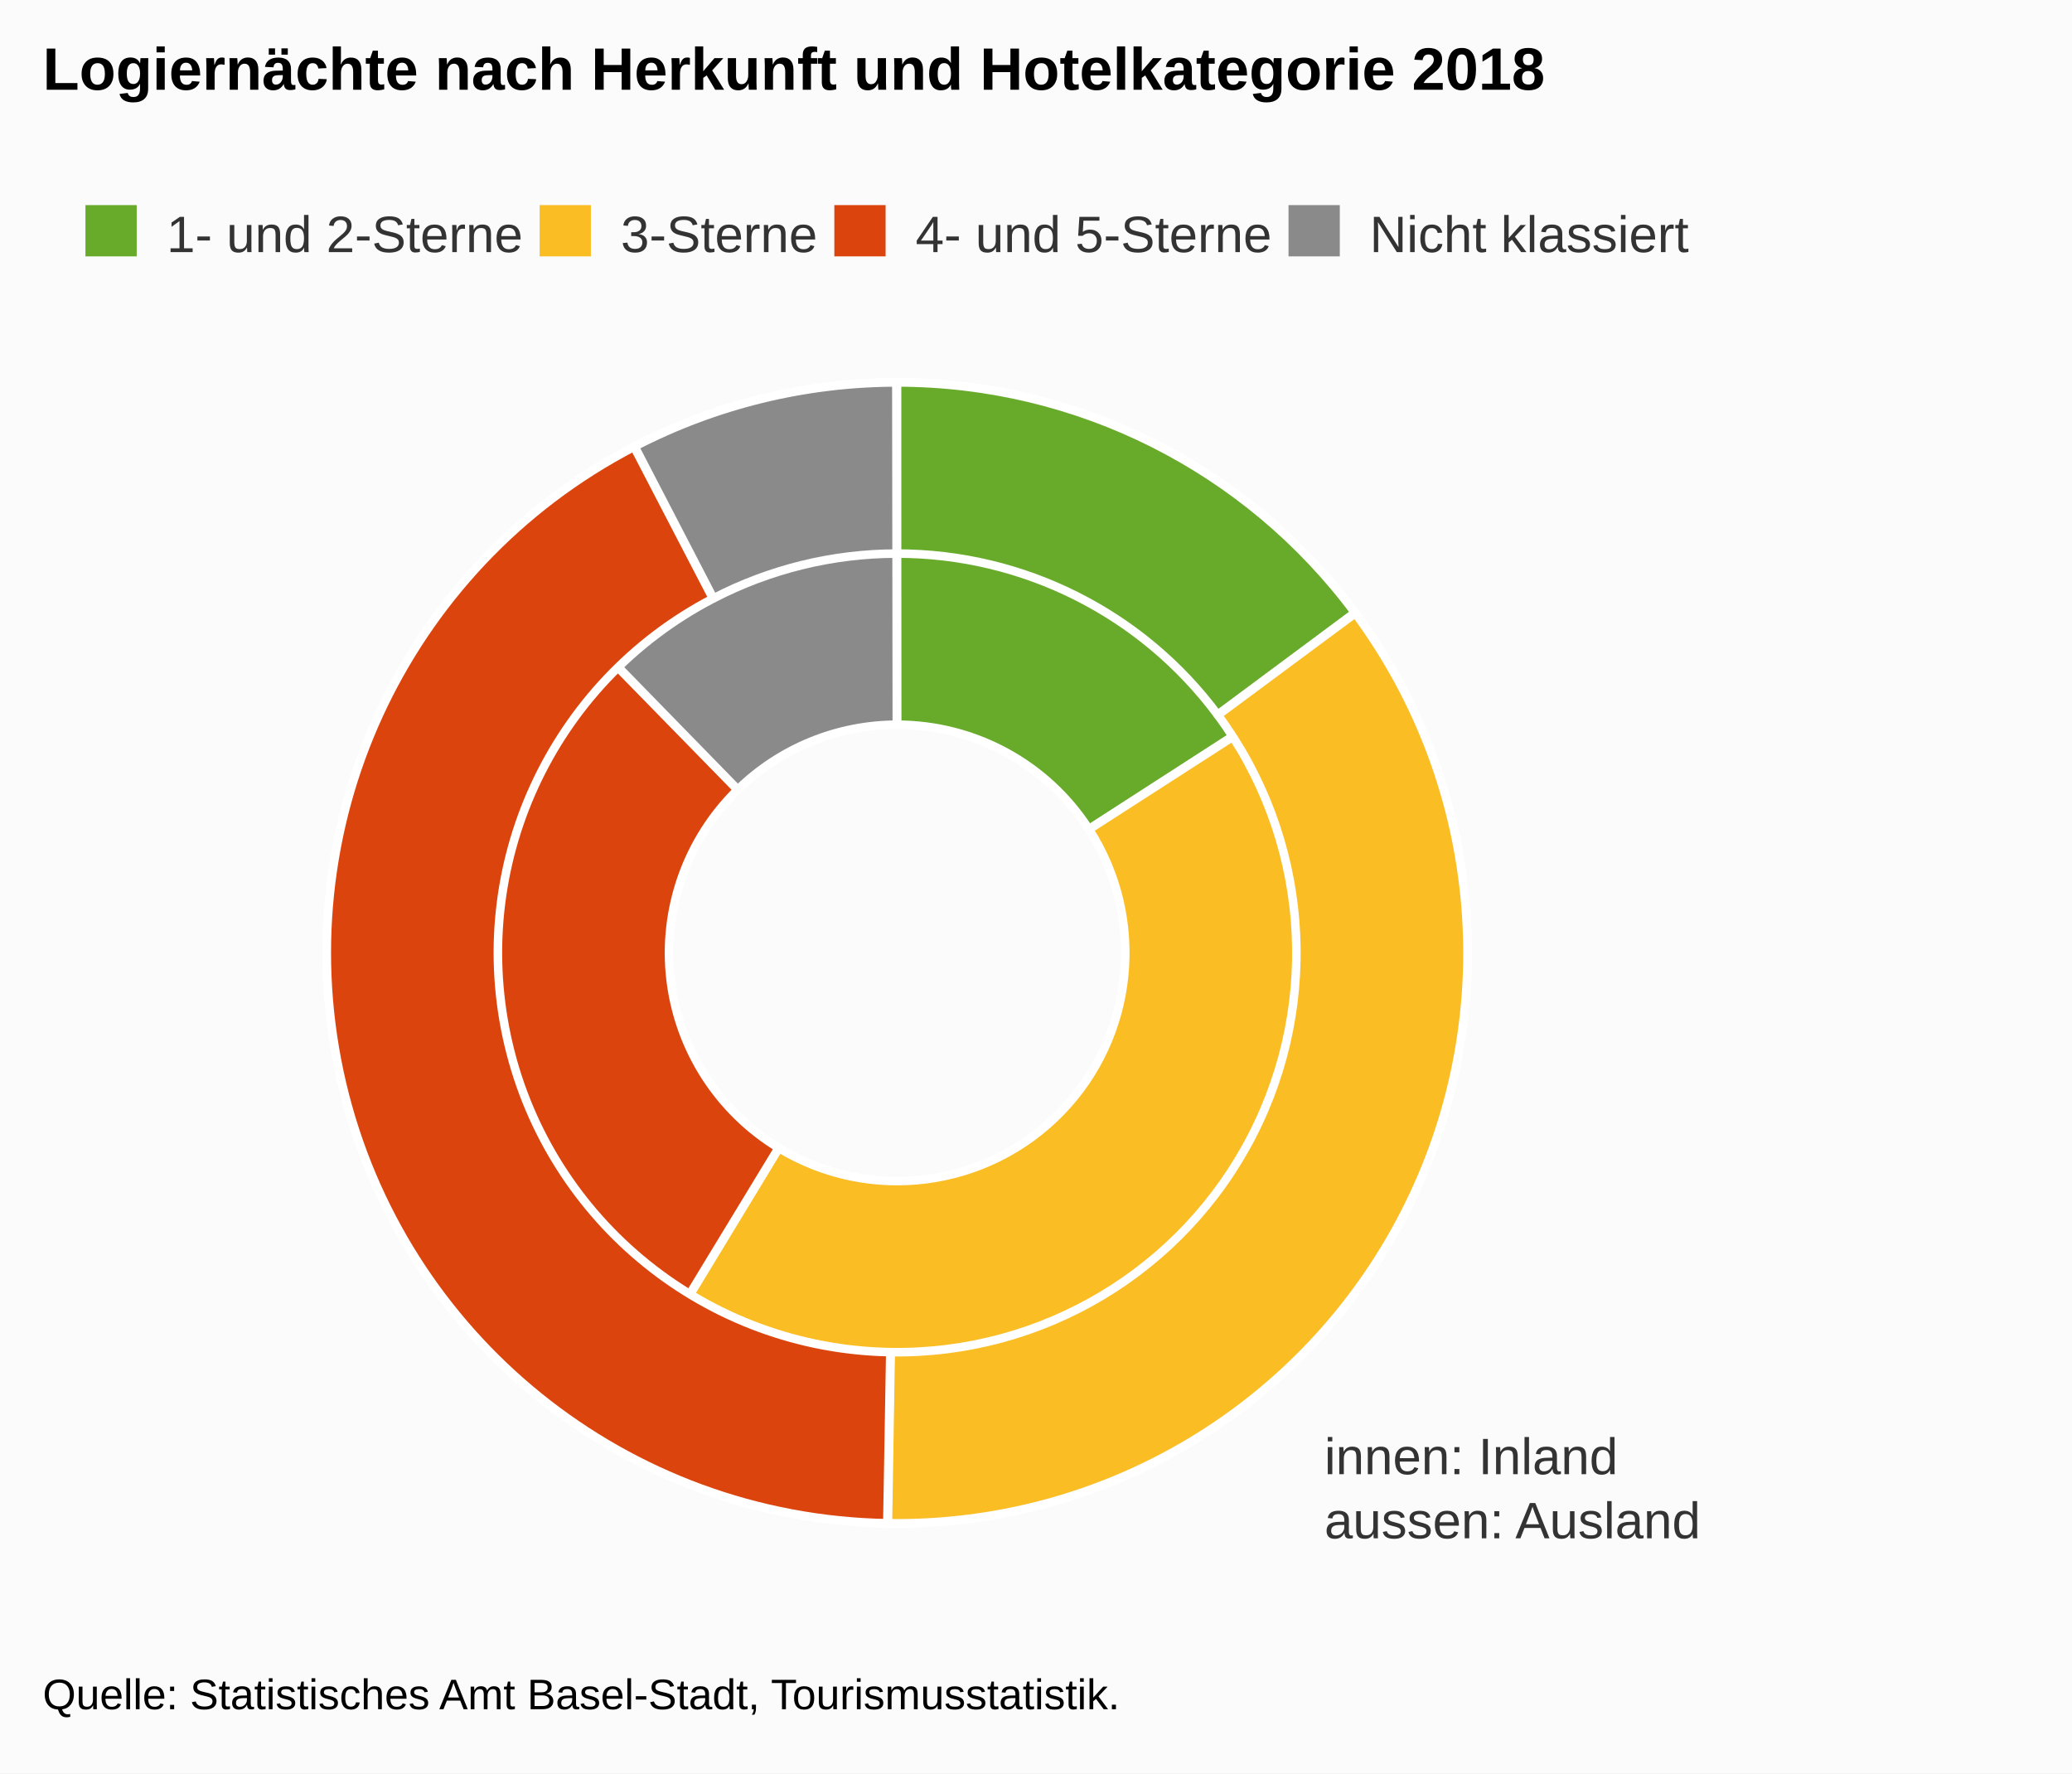
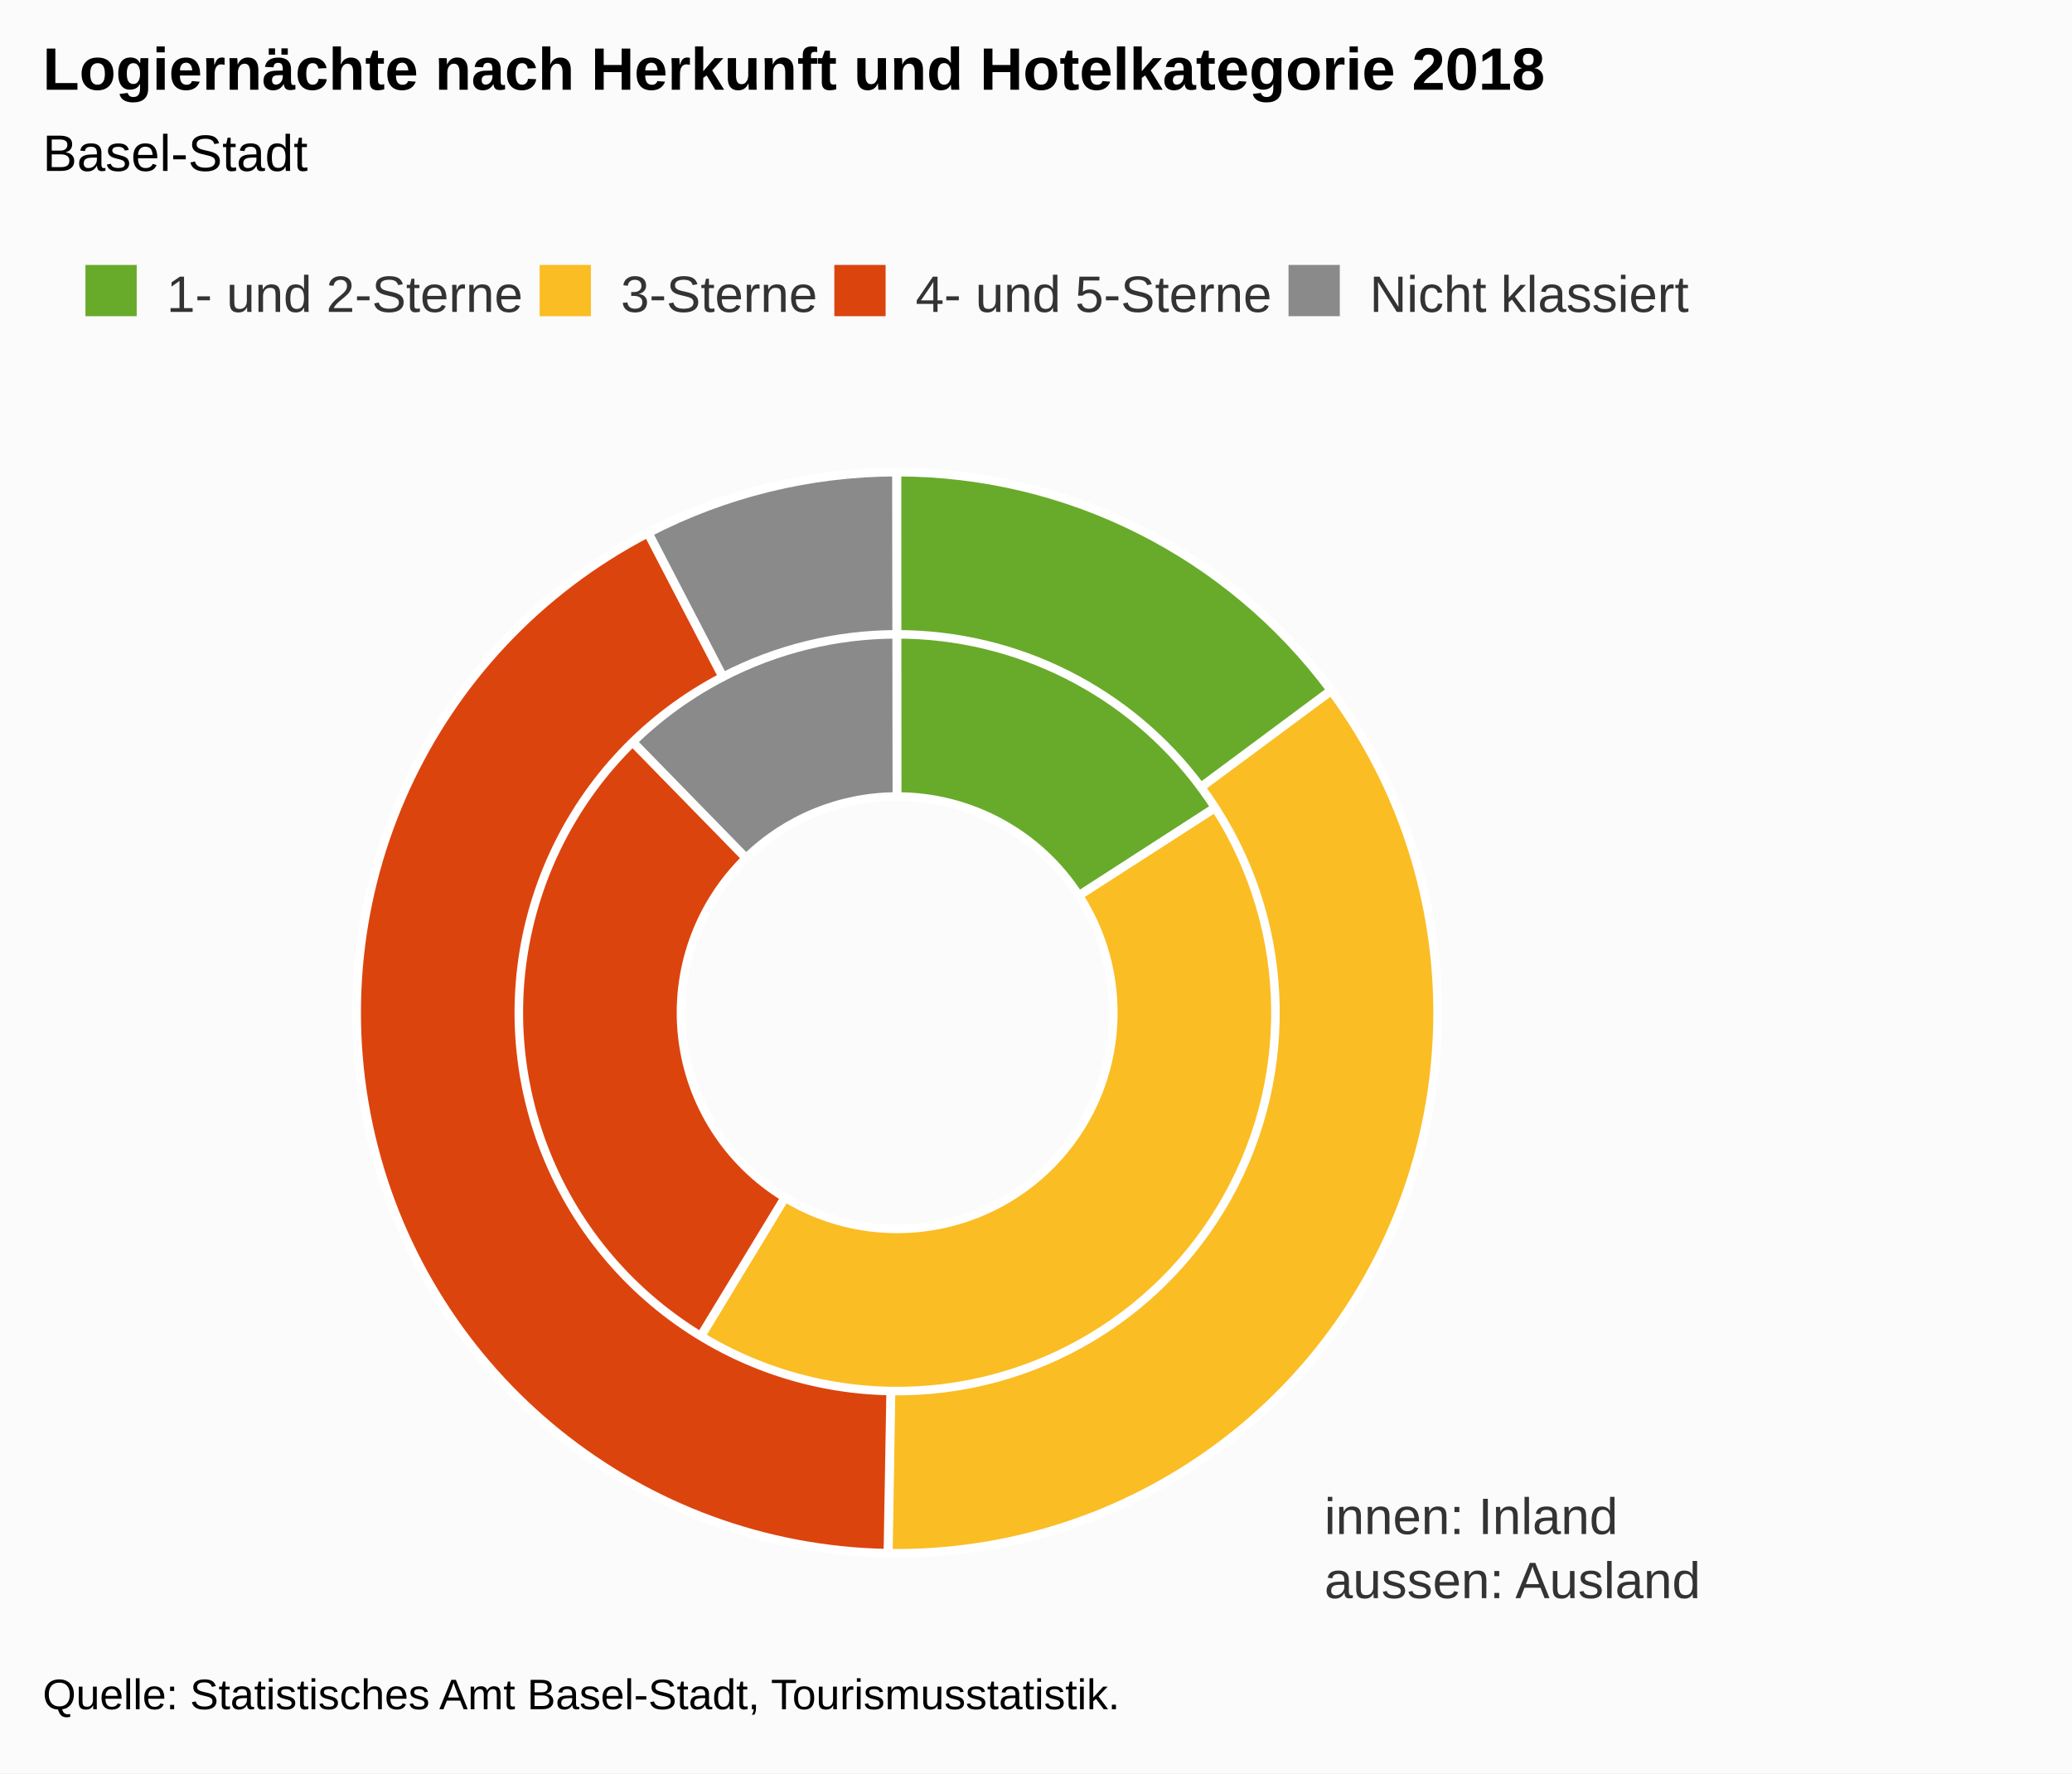
<svg xmlns="http://www.w3.org/2000/svg" version="1.1" class="highcharts-root" style="font-family:Arial;font-size:12px;" viewBox="0 0 485 415">
  <defs>
-     <clipPath id="highcharts-k91jz5f-7">
-       <rect x="0" y="0" width="465" height="287" fill="none" />
+     <clipPath id="highcharts-e61eknz-7">
+       <rect x="0" y="0" width="465" height="273" fill="none" />
    </clipPath>
  </defs>
  <rect fill="#fbfbfb" class="highcharts-background" x="0" y="0" width="485" height="415" rx="0" ry="0" />
-   <rect fill="none" class="highcharts-plot-background" x="10" y="83" width="465" height="287" />
+   <rect fill="none" class="highcharts-plot-background" x="10" y="97" width="465" height="273" />
  <g class="highcharts-pane-group" data-z-index="0" />
-   <rect fill="none" class="highcharts-plot-border" data-z-index="1" x="10" y="83" width="465" height="287" />
-   <text x="310" y="345" data-z-index="2" style="position:absolute;color:#333333;fill:#333333;">
+   <rect fill="none" class="highcharts-plot-border" data-z-index="1" x="10" y="97" width="465" height="273" />
+   <text x="310" y="359" data-z-index="2" style="position:absolute;color:#333333;fill:#333333;">
    <tspan>innen: Inland</tspan>
    <tspan x="310" dy="15">aussen: Ausland</tspan>
  </text>
  <g class="highcharts-series-group" data-z-index="3">
-     <g data-z-index="0.1" class="highcharts-series highcharts-series-0 highcharts-pie-series " transform="translate(10,83) scale(1 1)">
-       <path fill="#68AB2B" d="M 199.973 6.5 A 133.5 133.5 0 0 1 312.177 67.622 L 244.871 111.049 A 53.4 53.4 0 0 0 199.989 86.6 Z" transform="translate(0,0)" stroke="#ffffff" stroke-width="2" stroke-linejoin="round" class="highcharts-point highcharts-color-0" />
-       <path fill="#FABD24" d="M 312.249 67.734 A 133.5 133.5 0 0 1 130.768 254.145 L 172.307 185.658 A 53.4 53.4 0 0 0 244.9 111.094 Z" transform="translate(0,0)" stroke="#ffffff" stroke-width="2" stroke-linejoin="round" class="highcharts-point highcharts-color-1" />
-       <path fill="#DC440E" d="M 130.654 254.076 A 133.5 133.5 0 0 1 106.646 44.568 L 162.658 101.827 A 53.4 53.4 0 0 0 172.262 185.63 Z" transform="translate(0,0)" stroke="#ffffff" stroke-width="2" stroke-linejoin="round" class="highcharts-point highcharts-color-2" />
-       <path fill="#8A8A8A" d="M 106.742 44.474 A 133.5 133.5 0 0 1 199.815 6.5 L 199.926 86.6 A 53.4 53.4 0 0 0 162.697 101.79 Z" transform="translate(0,0)" stroke="#ffffff" stroke-width="2" stroke-linejoin="round" class="highcharts-point highcharts-color-3" />
+     <g data-z-index="0.1" class="highcharts-series highcharts-series-0 highcharts-pie-series " transform="translate(10,97) scale(1 1)">
+       <path fill="#68AB2B" d="M 199.974 13.5 A 126.5 126.5 0 0 1 306.295 71.417 L 242.518 112.567 A 50.6 50.6 0 0 0 199.99 89.4 Z" transform="translate(0,0)" stroke="#ffffff" stroke-width="2" stroke-linejoin="round" class="highcharts-point highcharts-color-0" />
+       <path fill="#FABD24" d="M 306.364 71.524 A 126.5 126.5 0 0 1 134.398 248.16 L 173.759 183.264 A 50.6 50.6 0 0 0 242.545 112.609 Z" transform="translate(0,0)" stroke="#ffffff" stroke-width="2" stroke-linejoin="round" class="highcharts-point highcharts-color-1" />
+       <path fill="#DC440E" d="M 134.29 248.095 A 126.5 126.5 0 0 1 111.541 49.572 L 164.616 103.829 A 50.6 50.6 0 0 0 173.716 183.238 Z" transform="translate(0,0)" stroke="#ffffff" stroke-width="2" stroke-linejoin="round" class="highcharts-point highcharts-color-2" />
+       <path fill="#8A8A8A" d="M 111.632 49.483 A 126.5 126.5 0 0 1 199.824 13.5 L 199.93 89.4 A 50.6 50.6 0 0 0 164.653 103.793 Z" transform="translate(0,0)" stroke="#ffffff" stroke-width="2" stroke-linejoin="round" class="highcharts-point highcharts-color-3" />
    </g>
-     <g data-z-index="0.1" class="highcharts-markers highcharts-series-0 highcharts-pie-series " transform="translate(10,83) scale(1 1)" />
-     <g data-z-index="0.1" class="highcharts-series highcharts-series-1 highcharts-pie-series " transform="translate(10,83) scale(1 1)">
-       <path fill="#68AB2B" d="M 199.973 6.5 A 133.5 133.5 0 0 1 307.159 60.382 L 275.012 84.267 A 93.45 93.45 0 0 0 199.981 46.55 Z" transform="translate(0,0)" stroke="#ffffff" stroke-width="2" stroke-linejoin="round" class="highcharts-point highcharts-color-0" />
-       <path fill="#FABD24" d="M 307.239 60.489 A 133.5 133.5 0 0 1 197.837 273.482 L 198.486 233.438 A 93.45 93.45 0 0 0 275.067 84.342 Z" transform="translate(0,0)" stroke="#ffffff" stroke-width="2" stroke-linejoin="round" class="highcharts-point highcharts-color-1" />
-       <path fill="#DC440E" d="M 197.703 273.48 A 133.5 133.5 0 0 1 138.425 21.549 L 156.897 57.084 A 93.45 93.45 0 0 0 198.392 233.436 Z" transform="translate(0,0)" stroke="#ffffff" stroke-width="2" stroke-linejoin="round" class="highcharts-point highcharts-color-2" />
-       <path fill="#8A8A8A" d="M 138.543 21.487 A 133.5 133.5 0 0 1 199.815 6.5 L 199.87 46.55 A 93.45 93.45 0 0 0 156.98 57.041 Z" transform="translate(0,0)" stroke="#ffffff" stroke-width="2" stroke-linejoin="round" class="highcharts-point highcharts-color-3" />
+     <g data-z-index="0.1" class="highcharts-markers highcharts-series-0 highcharts-pie-series " transform="translate(10,97) scale(1 1)" />
+     <g data-z-index="0.1" class="highcharts-series highcharts-series-1 highcharts-pie-series " transform="translate(10,97) scale(1 1)">
+       <path fill="#68AB2B" d="M 199.974 13.5 A 126.5 126.5 0 0 1 301.541 64.556 L 271.078 87.189 A 88.55 88.55 0 0 0 199.982 51.45 Z" transform="translate(0,0)" stroke="#ffffff" stroke-width="2" stroke-linejoin="round" class="highcharts-point highcharts-color-0" />
+       <path fill="#FABD24" d="M 301.616 64.658 A 126.5 126.5 0 0 1 197.95 266.483 L 198.565 228.538 A 88.55 88.55 0 0 0 271.131 87.261 Z" transform="translate(0,0)" stroke="#ffffff" stroke-width="2" stroke-linejoin="round" class="highcharts-point highcharts-color-1" />
+       <path fill="#DC440E" d="M 197.824 266.481 A 126.5 126.5 0 0 1 141.654 27.759 L 159.157 61.432 A 88.55 88.55 0 0 0 198.477 228.537 Z" transform="translate(0,0)" stroke="#ffffff" stroke-width="2" stroke-linejoin="round" class="highcharts-point highcharts-color-2" />
+       <path fill="#8A8A8A" d="M 141.766 27.701 A 126.5 126.5 0 0 1 199.824 13.5 L 199.877 51.45 A 88.55 88.55 0 0 0 159.236 61.391 Z" transform="translate(0,0)" stroke="#ffffff" stroke-width="2" stroke-linejoin="round" class="highcharts-point highcharts-color-3" />
    </g>
-     <g data-z-index="0.1" class="highcharts-markers highcharts-series-1 highcharts-pie-series " transform="translate(10,83) scale(1 1)" />
+     <g data-z-index="0.1" class="highcharts-markers highcharts-series-1 highcharts-pie-series " transform="translate(10,97) scale(1 1)" />
  </g>
  <text x="10" text-anchor="start" class="highcharts-title" data-z-index="4" style="color:#000000;font-size:14px;font-weight:bold;fill:#000000;" y="21">
    <tspan>Logiernächte nach Herkunft und Hotelkategorie 2018</tspan>
  </text>
-   <text x="10" text-anchor="start" class="highcharts-subtitle" data-z-index="4" style="color:#000000;font-size:12px;font-weight:normal;font-family:Arial;fill:#000000;" y="40" />
-   <g class="highcharts-legend" data-z-index="7" transform="translate(10,41)">
+   <text x="10" text-anchor="start" class="highcharts-subtitle" data-z-index="4" style="color:#000000;font-size:12px;font-weight:normal;font-family:Arial;fill:#000000;" y="40">
+     <tspan>Basel-Stadt</tspan>
+   </text>
+   <g class="highcharts-legend" data-z-index="7" transform="translate(10,55)">
    <rect fill="none" class="highcharts-legend-box" rx="0" ry="0" x="0" y="0" width="393" height="30" visibility="visible" />
    <g data-z-index="1">
      <g>
        <g class="highcharts-legend-item highcharts-pie-series highcharts-color-0" data-z-index="1" transform="translate(8,3)">
          <text x="21" style="color:#333333;font-size:12px;font-weight:normal;cursor:pointer;fill:#333333;" text-anchor="start" data-z-index="2" y="15">
            <tspan>1- und 2-Sterne</tspan>
          </text>
          <rect x="2" y="4" width="12" height="12" fill="#68AB2B" class="highcharts-point" data-z-index="3" />
        </g>
        <g class="highcharts-legend-item highcharts-pie-series highcharts-color-1" data-z-index="1" transform="translate(114.3125,3)">
          <text x="21" y="15" style="color:#333333;font-size:12px;font-weight:normal;cursor:pointer;fill:#333333;" text-anchor="start" data-z-index="2">
            <tspan>3-Sterne</tspan>
          </text>
          <rect x="2" y="4" width="12" height="12" fill="#FABD24" class="highcharts-point" data-z-index="3" />
        </g>
        <g class="highcharts-legend-item highcharts-pie-series highcharts-color-2" data-z-index="1" transform="translate(183.2969,3)">
          <text x="21" y="15" style="color:#333333;font-size:12px;font-weight:normal;cursor:pointer;fill:#333333;" text-anchor="start" data-z-index="2">
            <tspan>4- und 5-Sterne</tspan>
          </text>
          <rect x="2" y="4" width="12" height="12" fill="#DC440E" class="highcharts-point" data-z-index="3" />
        </g>
        <g class="highcharts-legend-item highcharts-pie-series highcharts-color-3" data-z-index="1" transform="translate(289.6094,3)">
          <text x="21" y="15" style="color:#333333;font-size:12px;font-weight:normal;cursor:pointer;fill:#333333;" text-anchor="start" data-z-index="2">
            <tspan>Nicht klassiert</tspan>
          </text>
          <rect x="2" y="4" width="12" height="12" fill="#8A8A8A" class="highcharts-point" data-z-index="3" />
        </g>
      </g>
    </g>
  </g>
  <text x="10" class="highcharts-credits" text-anchor="start" data-z-index="8" style="cursor:default;color:#000000;font-size:10px;fill:#000000;" y="400">
    <tspan>Quelle: Statistisches Amt Basel-Stadt, Tourismusstatistik.</tspan>
  </text>
</svg>
